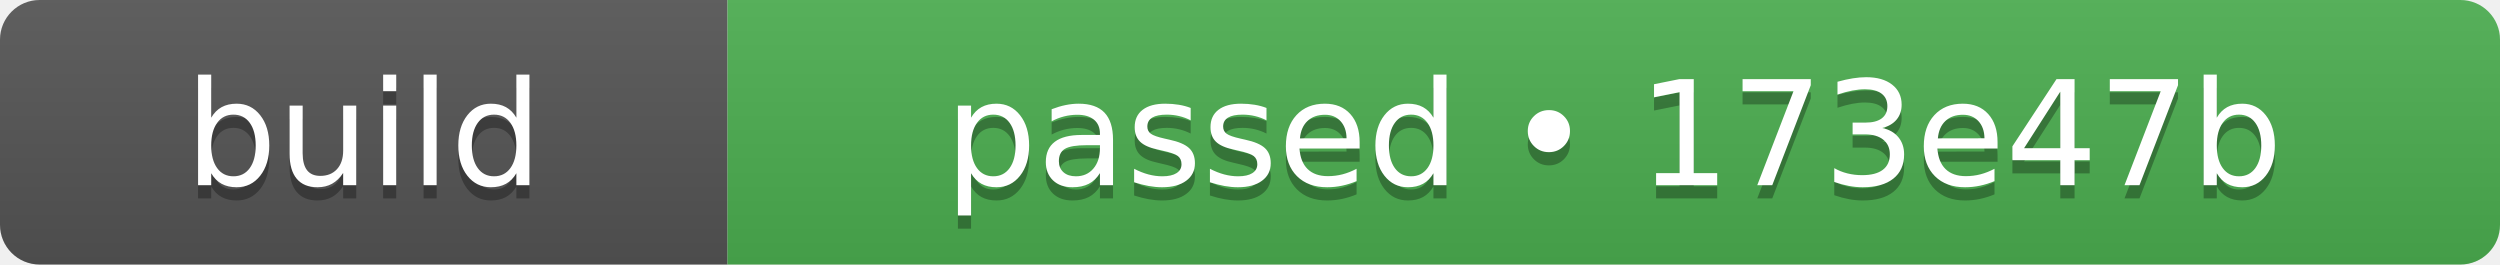
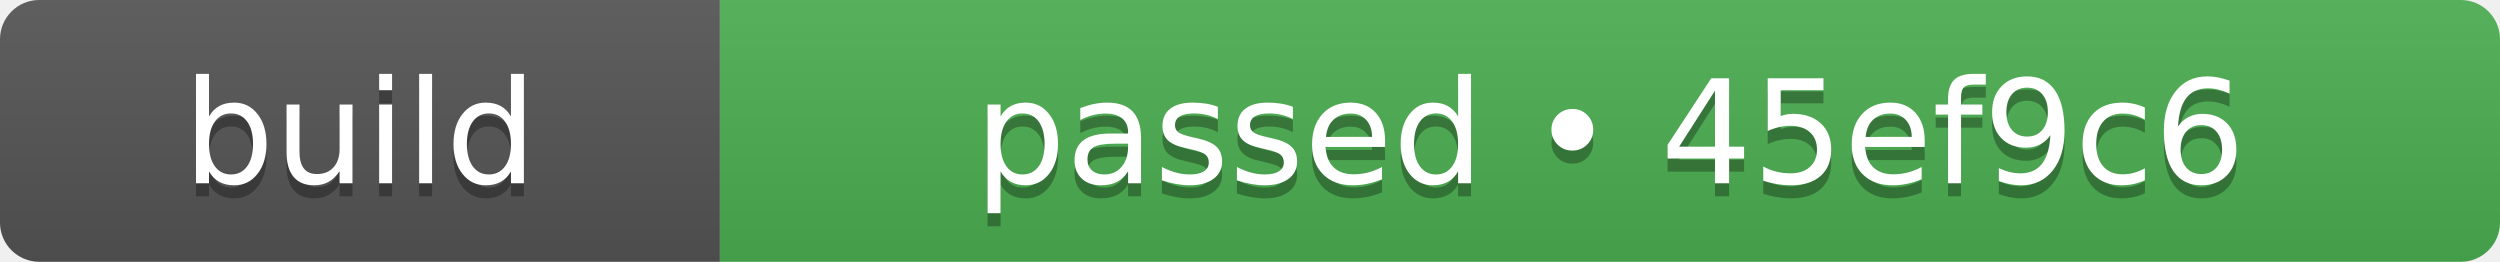
- <svg xmlns="http://www.w3.org/2000/svg" width="189" height="20" role="img" aria-label="build: passed • 173e47b">
+ <svg xmlns="http://www.w3.org/2000/svg" width="191" height="20" role="img" aria-label="build: passed • 45ef9c6">
  <linearGradient id="s" x2="0" y2="100%">
    <stop offset="0" stop-color="#bbb" stop-opacity=".1" />
    <stop offset="1" stop-opacity=".1" />
  </linearGradient>
  <clipPath id="r">
-     <rect width="189" height="20" rx="3" fill="#fff" />
+     <rect width="191" height="20" rx="3" fill="#fff" />
  </clipPath>
  <g clip-path="url(#r)">
    <rect width="55" height="20" fill="#555555" />
-     <rect x="55" width="134" height="20" fill="#4caf50" />
-     <rect width="189" height="20" fill="url(#s)" />
+     <rect x="55" width="136" height="20" fill="#4caf50" />
+     <rect width="191" height="20" fill="url(#s)" />
  </g>
  <g fill="#fff" text-anchor="middle" font-family="Verdana,Geneva,DejaVu Sans,sans-serif" text-rendering="geometricPrecision" font-size="110">
    <text aria-hidden="true" x="275" y="150" fill="#010101" fill-opacity=".3" transform="scale(.1)" textLength="310">build</text>
    <text x="275" y="140" transform="scale(.1)" fill="#fff" textLength="310">build</text>
-     <text aria-hidden="true" x="1220" y="150" fill="#010101" fill-opacity=".3" transform="scale(.1)" textLength="1100">passed • 173e47b</text>
-     <text x="1220" y="140" transform="scale(.1)" fill="#fff" textLength="1100">passed • 173e47b</text>
+     <text aria-hidden="true" x="1230" y="150" fill="#010101" fill-opacity=".3" transform="scale(.1)" textLength="1120">passed • 45ef9c6</text>
+     <text x="1230" y="140" transform="scale(.1)" fill="#fff" textLength="1120">passed • 45ef9c6</text>
  </g>
</svg>
